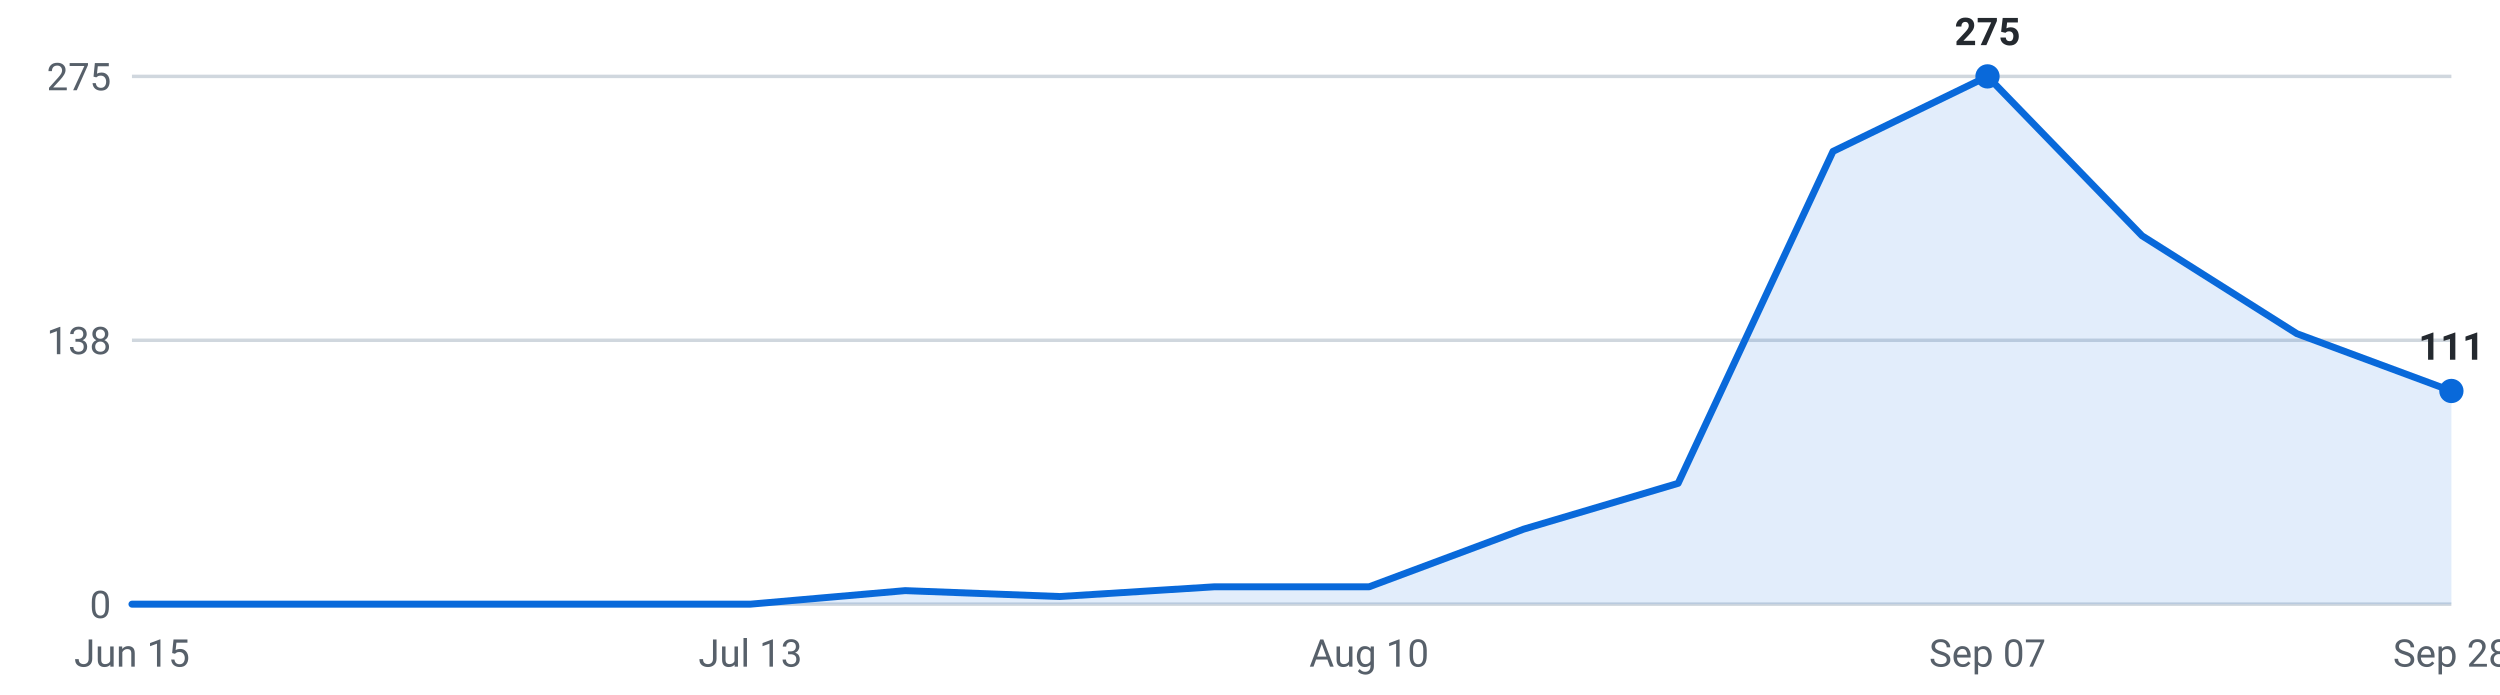
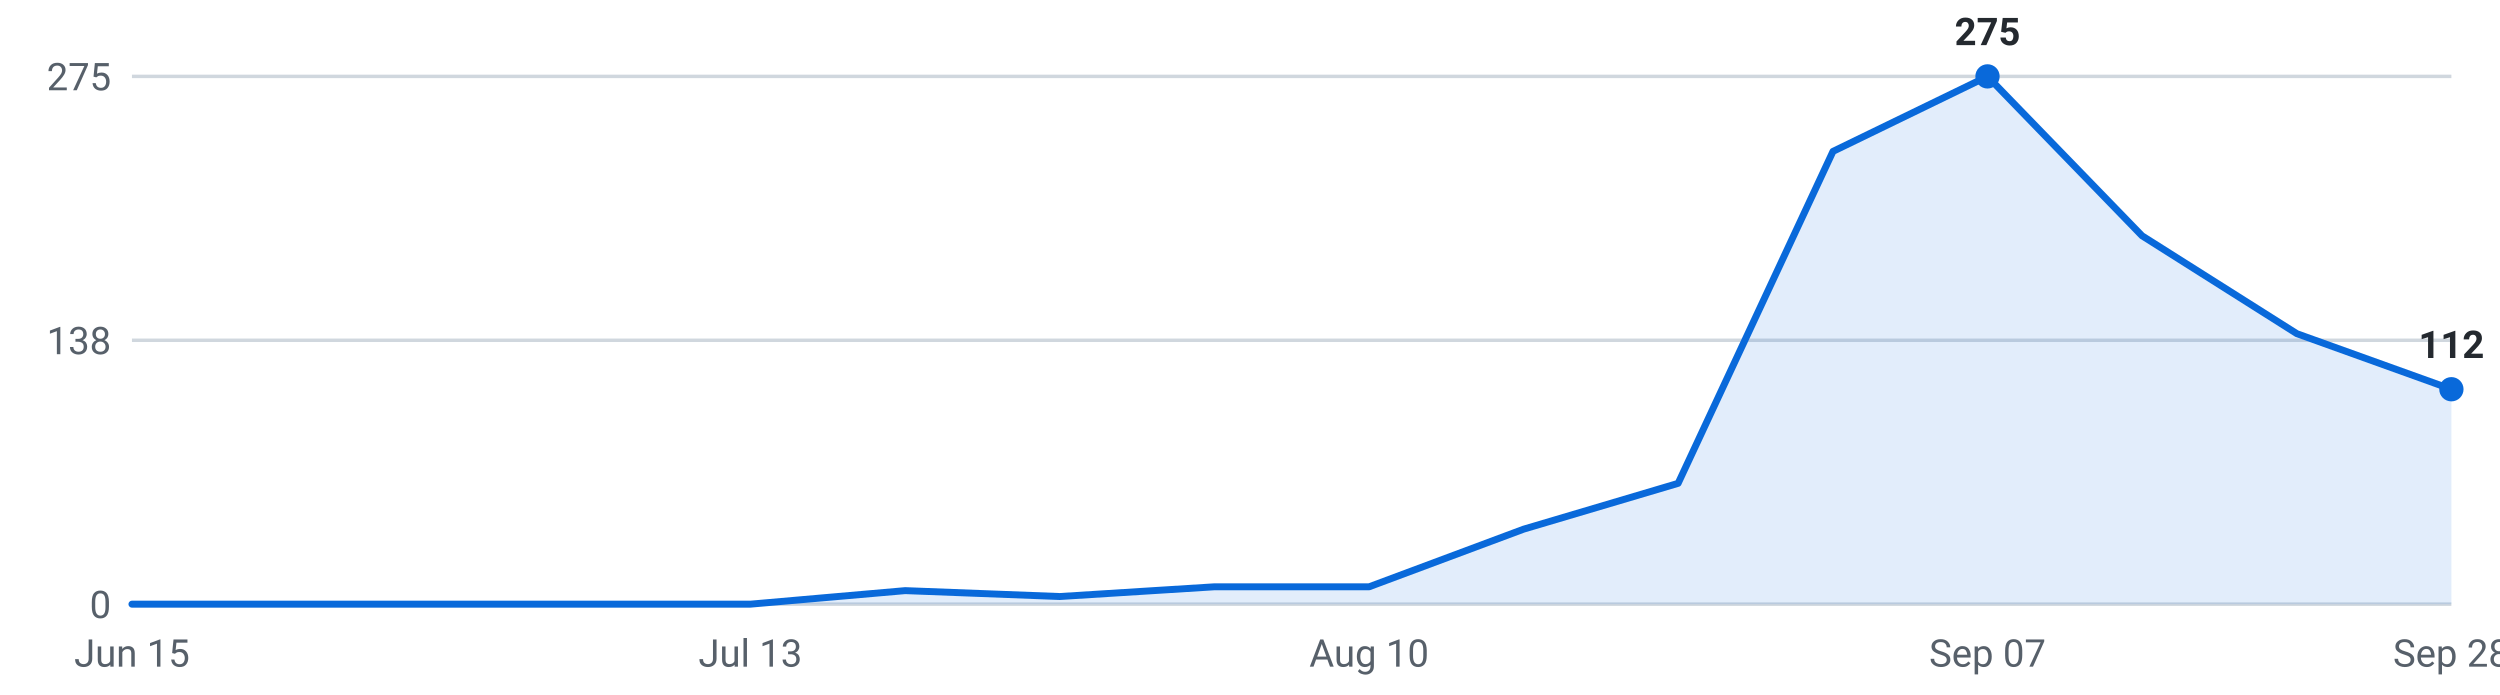
<svg xmlns="http://www.w3.org/2000/svg" viewBox="0 0 720 200" width="720" height="200" role="img" aria-label="Internships posted per week, last 16 weeks">
  <g font-family="-apple-system,Segoe UI,Roboto,sans-serif" font-size="11">
    <line x1="38" y1="174.0" x2="706" y2="174.0" stroke="#d0d7de" stroke-width="1" />
    <text x="32" y="178.0" text-anchor="end" fill="#57606a">0</text>
    <line x1="38" y1="98.0" x2="706" y2="98.0" stroke="#d0d7de" stroke-width="1" />
    <text x="32" y="102.0" text-anchor="end" fill="#57606a">138</text>
    <line x1="38" y1="22.0" x2="706" y2="22.0" stroke="#d0d7de" stroke-width="1" />
    <text x="32" y="26.0" text-anchor="end" fill="#57606a">275</text>
-     <path d="M38.0,174 L38.0,174.0 L82.5,174.0 L127.1,174.0 L171.6,174.0 L216.1,174.0 L260.7,170.1 L305.2,171.8 L349.7,169.0 L394.3,169.0 L438.8,152.4 L483.3,139.2 L527.9,43.6 L572.4,22.0 L616.9,67.9 L661.5,96.1 L706.0,112.6 L706.0,174 Z" fill="#0969da" fill-opacity="0.12" />
-     <polyline points="38.0,174.0 82.5,174.0 127.1,174.0 171.6,174.0 216.1,174.0 260.7,170.1 305.2,171.8 349.7,169.0 394.3,169.0 438.8,152.4 483.3,139.2 527.9,43.6 572.4,22.0 616.9,67.9 661.5,96.1 706.0,112.6" fill="none" stroke="#0969da" stroke-width="2" stroke-linejoin="round" stroke-linecap="round" />
+     <path d="M38.0,174 L38.0,174.0 L82.5,174.0 L127.1,174.0 L171.6,174.0 L216.1,174.0 L260.7,170.1 L305.2,171.8 L349.7,169.0 L394.3,169.0 L438.8,152.4 L483.3,139.2 L527.9,43.6 L572.4,22.0 L616.9,67.9 L661.5,96.1 L706.0,112.1 L706.0,174 Z" fill="#0969da" fill-opacity="0.12" />
+     <polyline points="38.0,174.0 82.5,174.0 127.1,174.0 171.6,174.0 216.1,174.0 260.7,170.1 305.2,171.8 349.7,169.0 394.3,169.0 438.8,152.4 483.3,139.2 527.9,43.6 572.4,22.0 616.9,67.9 661.5,96.1 706.0,112.1" fill="none" stroke="#0969da" stroke-width="2" stroke-linejoin="round" stroke-linecap="round" />
    <circle cx="572.4" cy="22.0" r="3.5" fill="#0969da" />
    <text x="572.4" y="13.0" text-anchor="middle" fill="#24292f" font-weight="600">275</text>
-     <circle cx="706.0" cy="112.6" r="3.5" fill="#0969da" />
-     <text x="706.0" y="103.6" text-anchor="middle" fill="#24292f" font-weight="600">111</text>
+     <circle cx="706.0" cy="112.1" r="3.5" fill="#0969da" />
+     <text x="706.0" y="103.1" text-anchor="middle" fill="#24292f" font-weight="600">112</text>
    <text x="38.0" y="192" text-anchor="middle" fill="#57606a">Jun 15</text>
    <text x="216.1" y="192" text-anchor="middle" fill="#57606a">Jul 13</text>
    <text x="394.3" y="192" text-anchor="middle" fill="#57606a">Aug 10</text>
    <text x="572.4" y="192" text-anchor="middle" fill="#57606a">Sep 07</text>
    <text x="706.0" y="192" text-anchor="middle" fill="#57606a">Sep 28</text>
  </g>
</svg>
